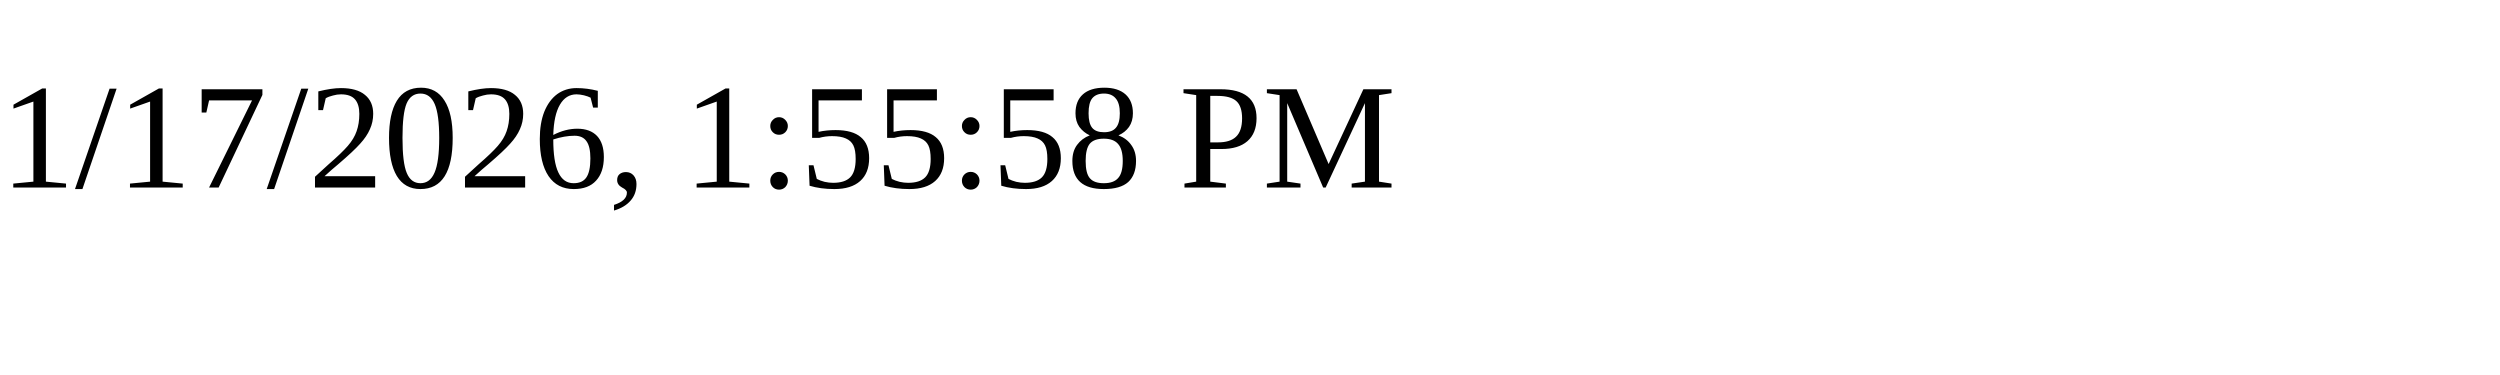
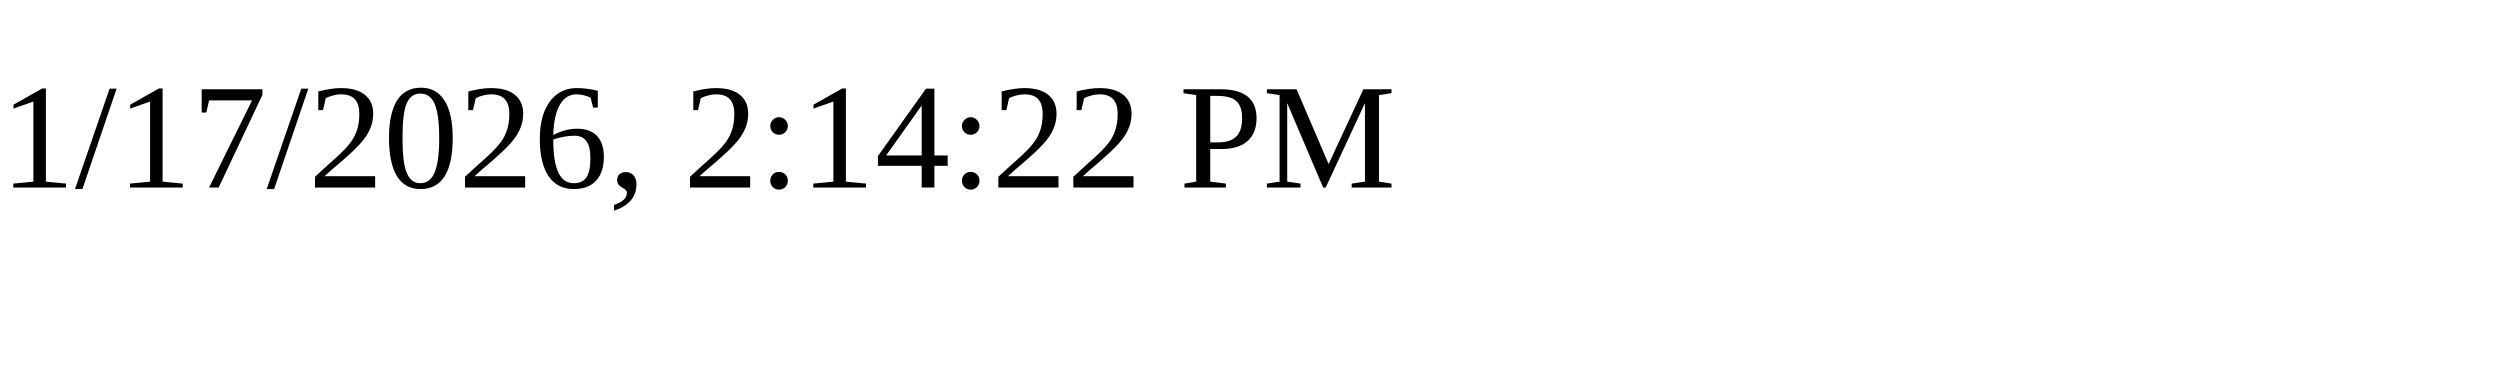
<svg xmlns="http://www.w3.org/2000/svg" height="30" width="200">
-   <text x="0" y="15">1/17/2026, 1:55:58 PM</text>
+   <text x="0" y="15">1/17/2026, 2:14:22 PM</text>
</svg>
